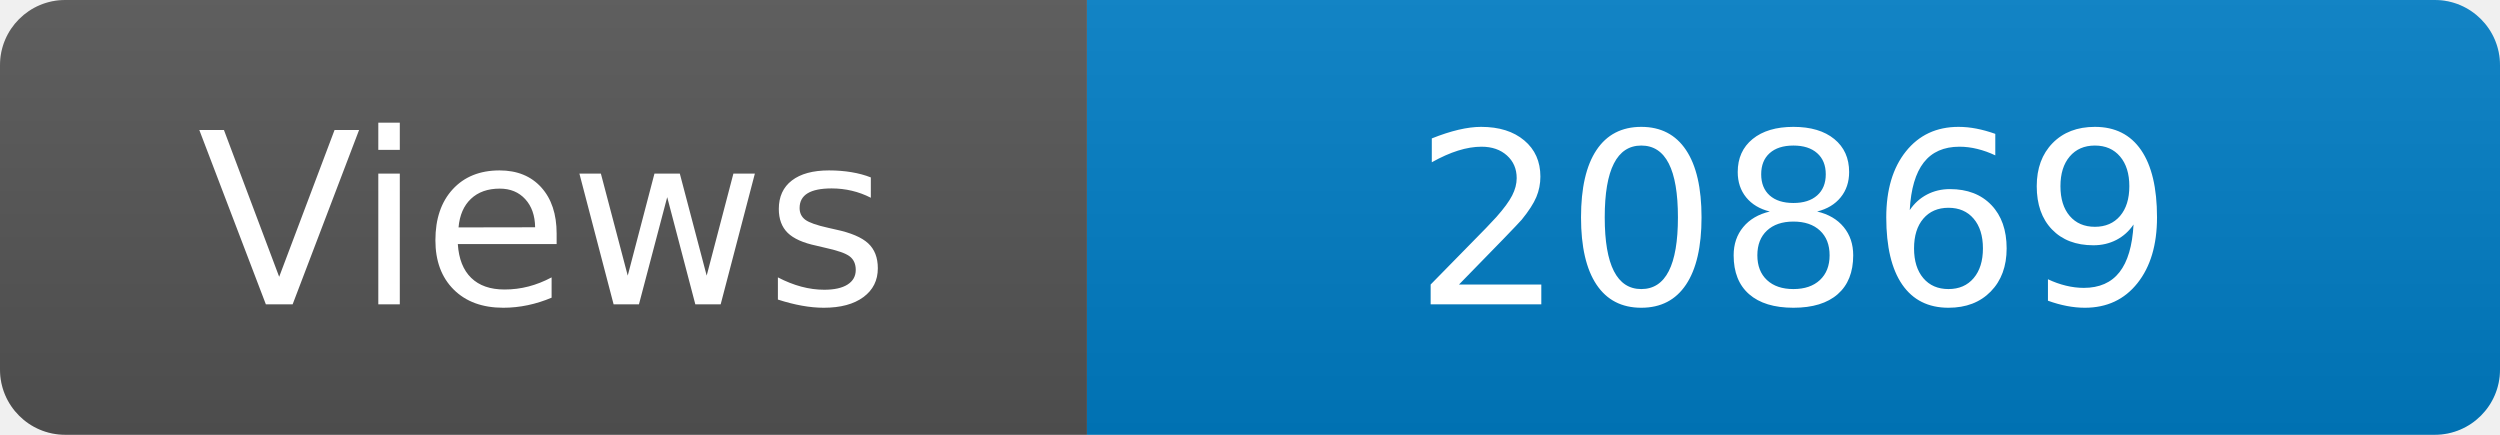
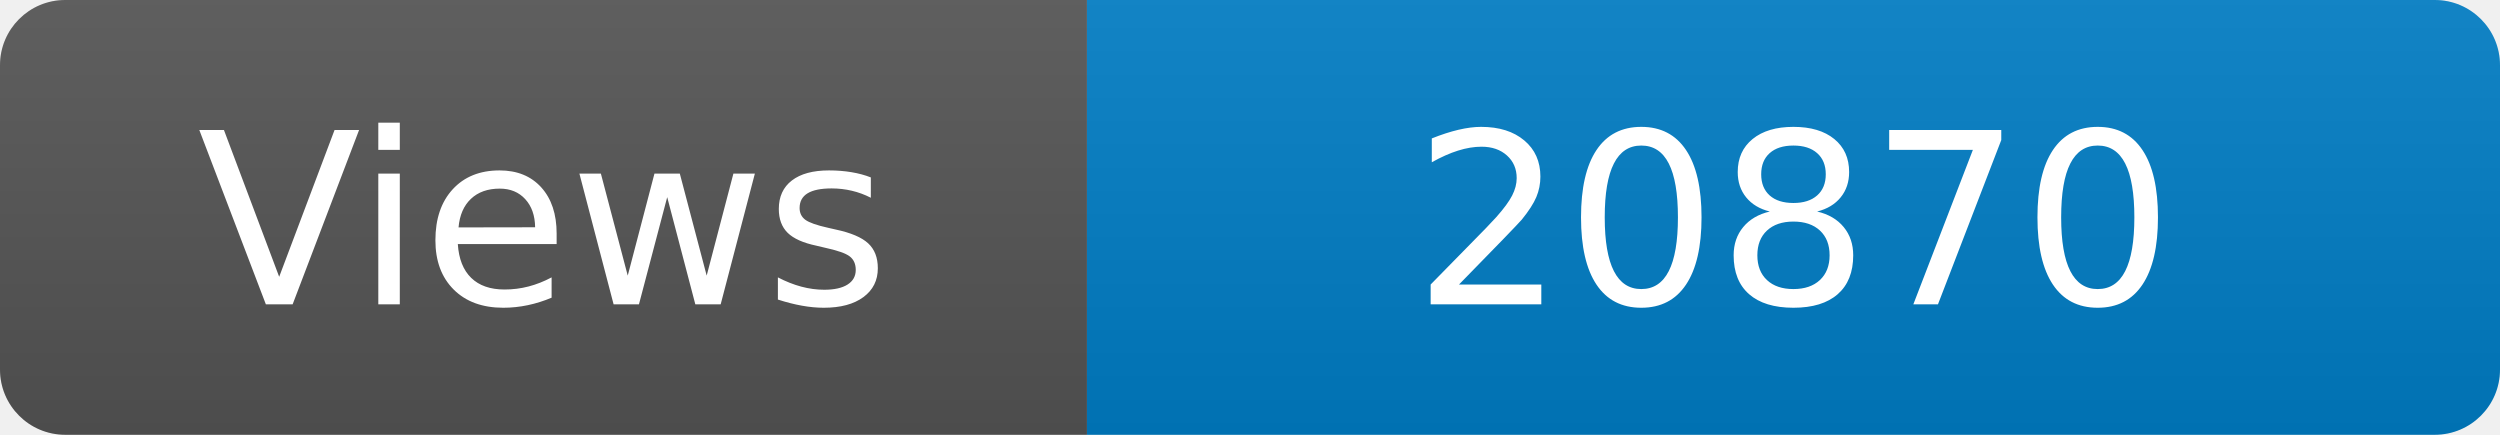
<svg xmlns="http://www.w3.org/2000/svg" width="115" height="20" role="img" aria-label="Maintained?: yes">
  <linearGradient id="s" x2="0" y2="100%">
    <stop offset="0" stop-color="#bbb" stop-opacity=".1" />
    <stop offset="1" stop-opacity=".1" />
  </linearGradient>
  <clipPath id="r">
    <rect width="115" height="20" rx="3" fill="#fff" />
  </clipPath>
  <g clip-path="url(#r)">
    <rect width="50" height="20" fill="#555" />
    <rect x="50" width="160" height="20" fill="#007ec6" />
    <rect width="115" height="20" fill="url(#s)" />
  </g>
  <g fill="#fff" text-anchor="middle" font-family="Verdana,Geneva,DejaVu Sans,sans-serif" font-size="110">
    <text x="250" y="140" transform="scale(.1)" fill="#fff">Views</text>
-     <text x="825" y="140" transform="scale(.1)" fill="#fff">20869</text>
+     <text x="825" y="140" transform="scale(.1)" fill="#fff">20870</text>
  </g>
</svg>
